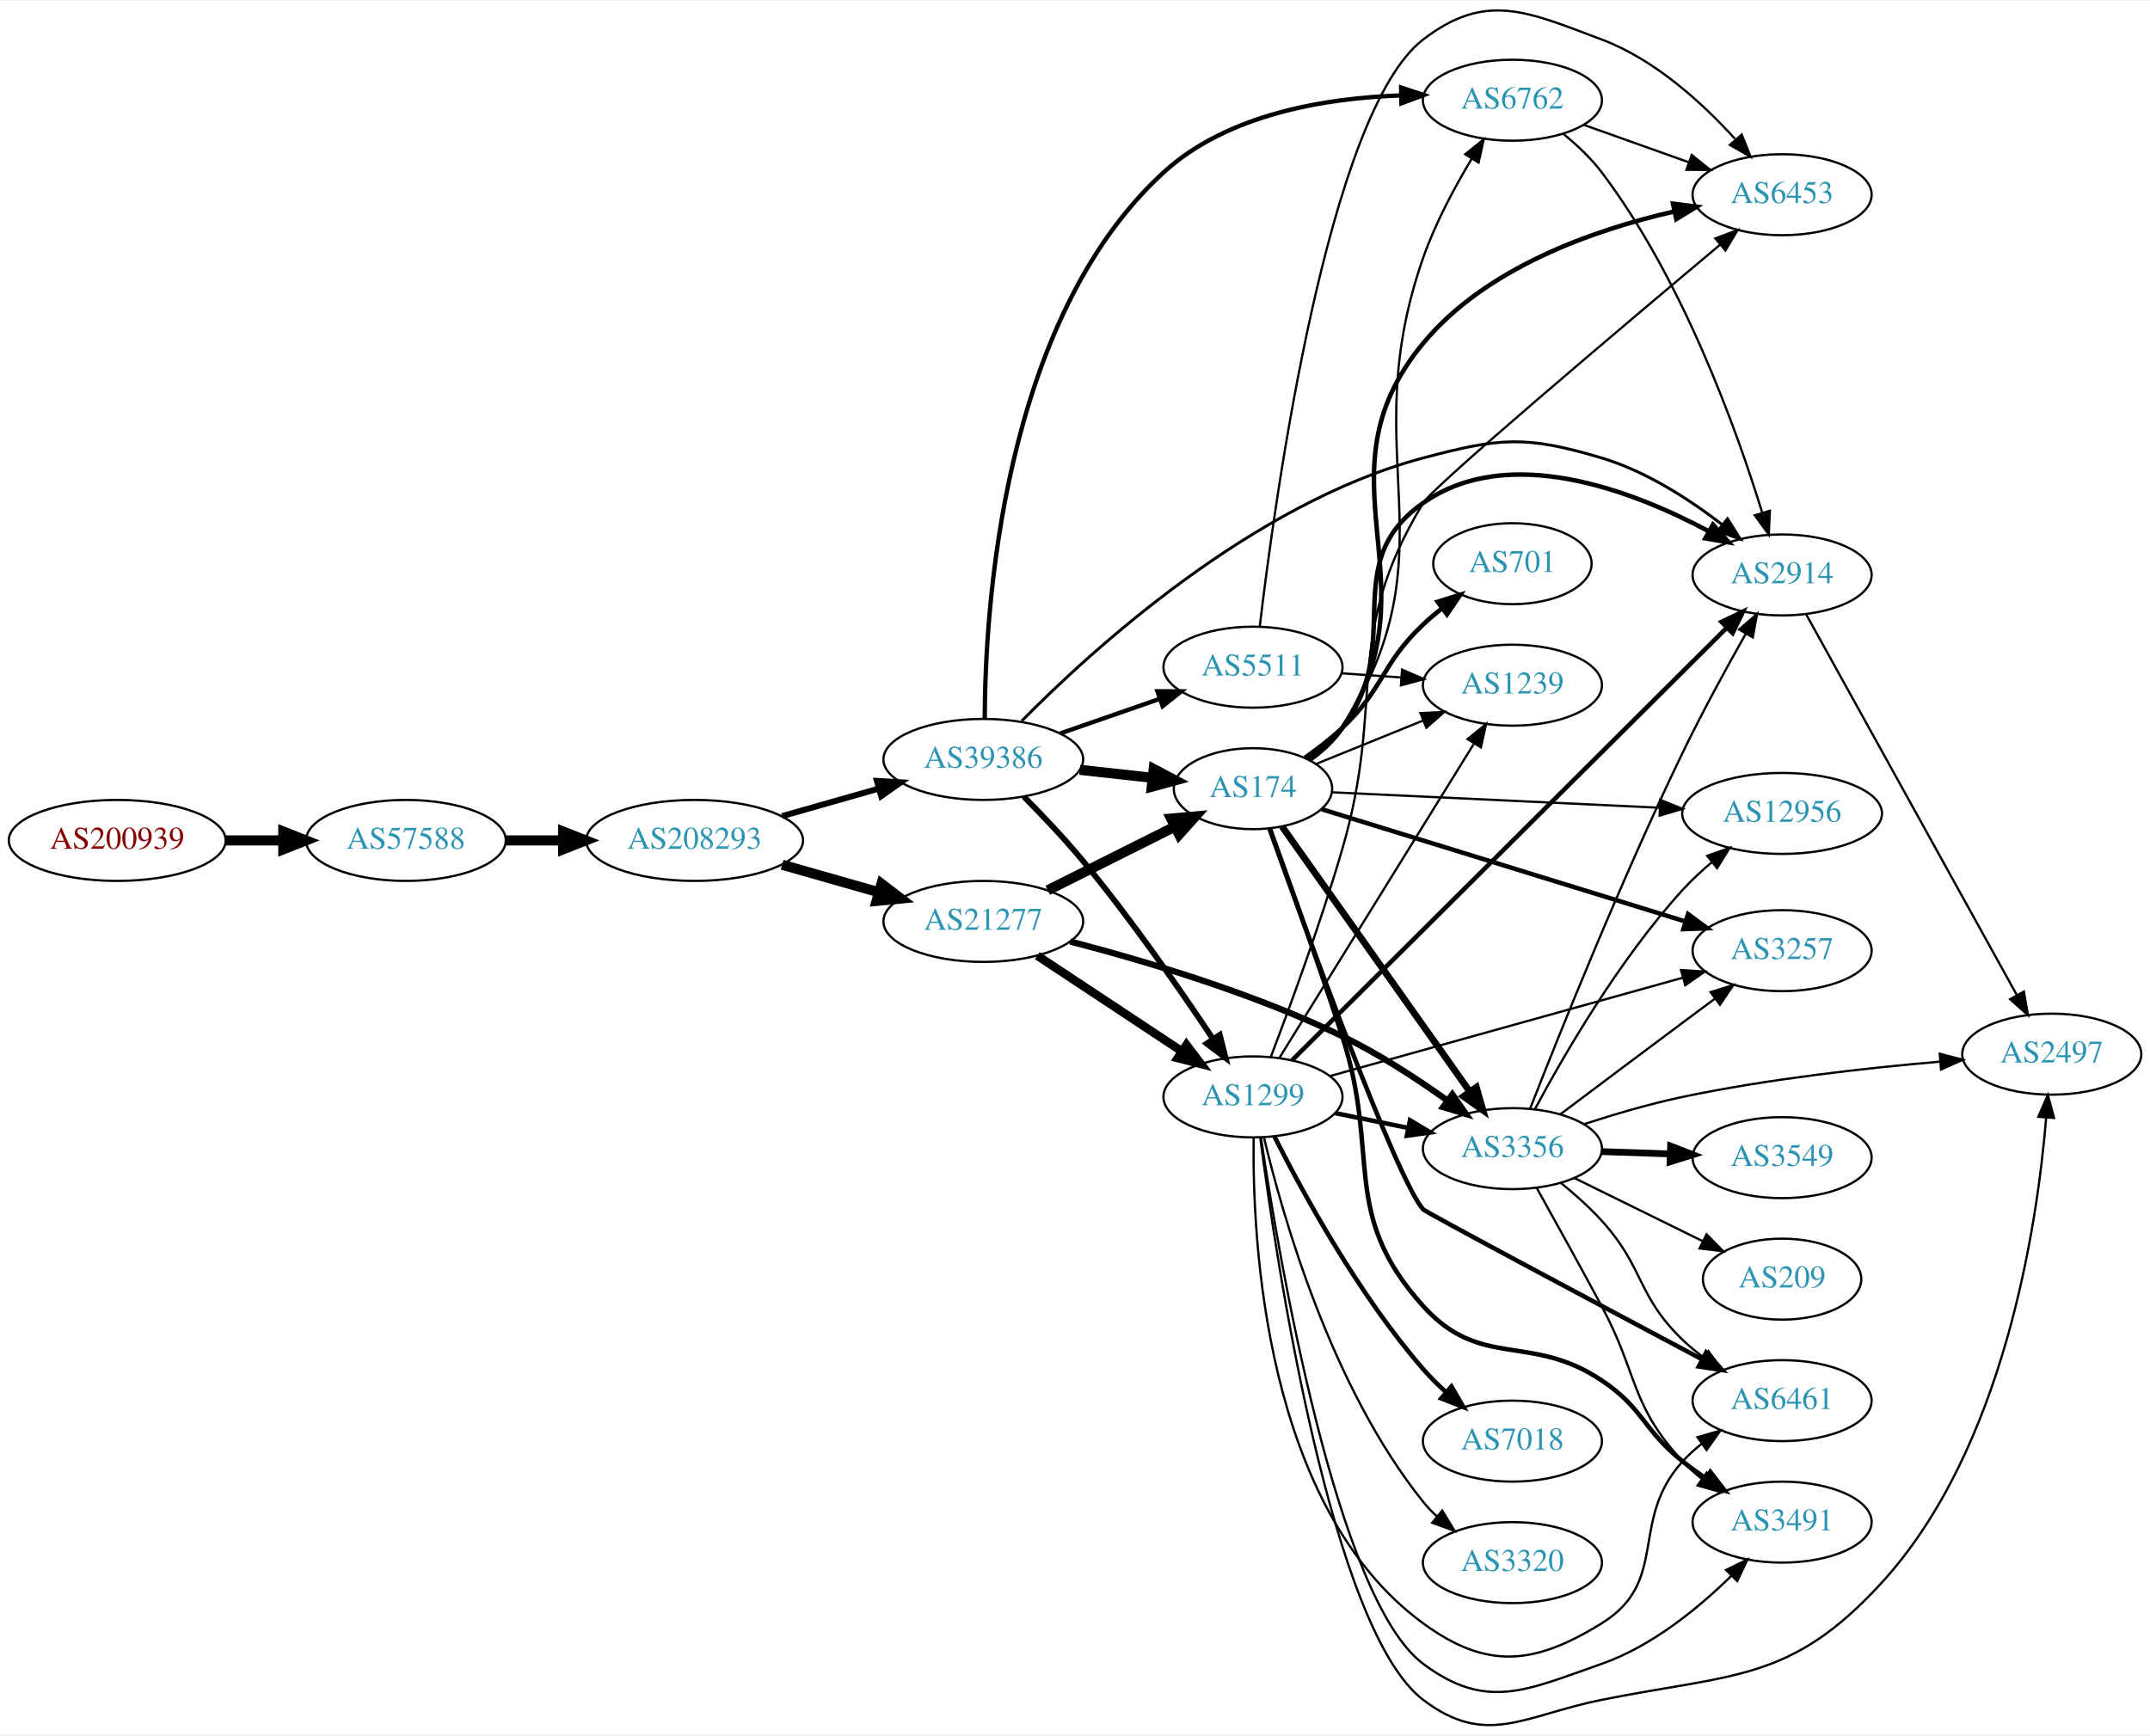
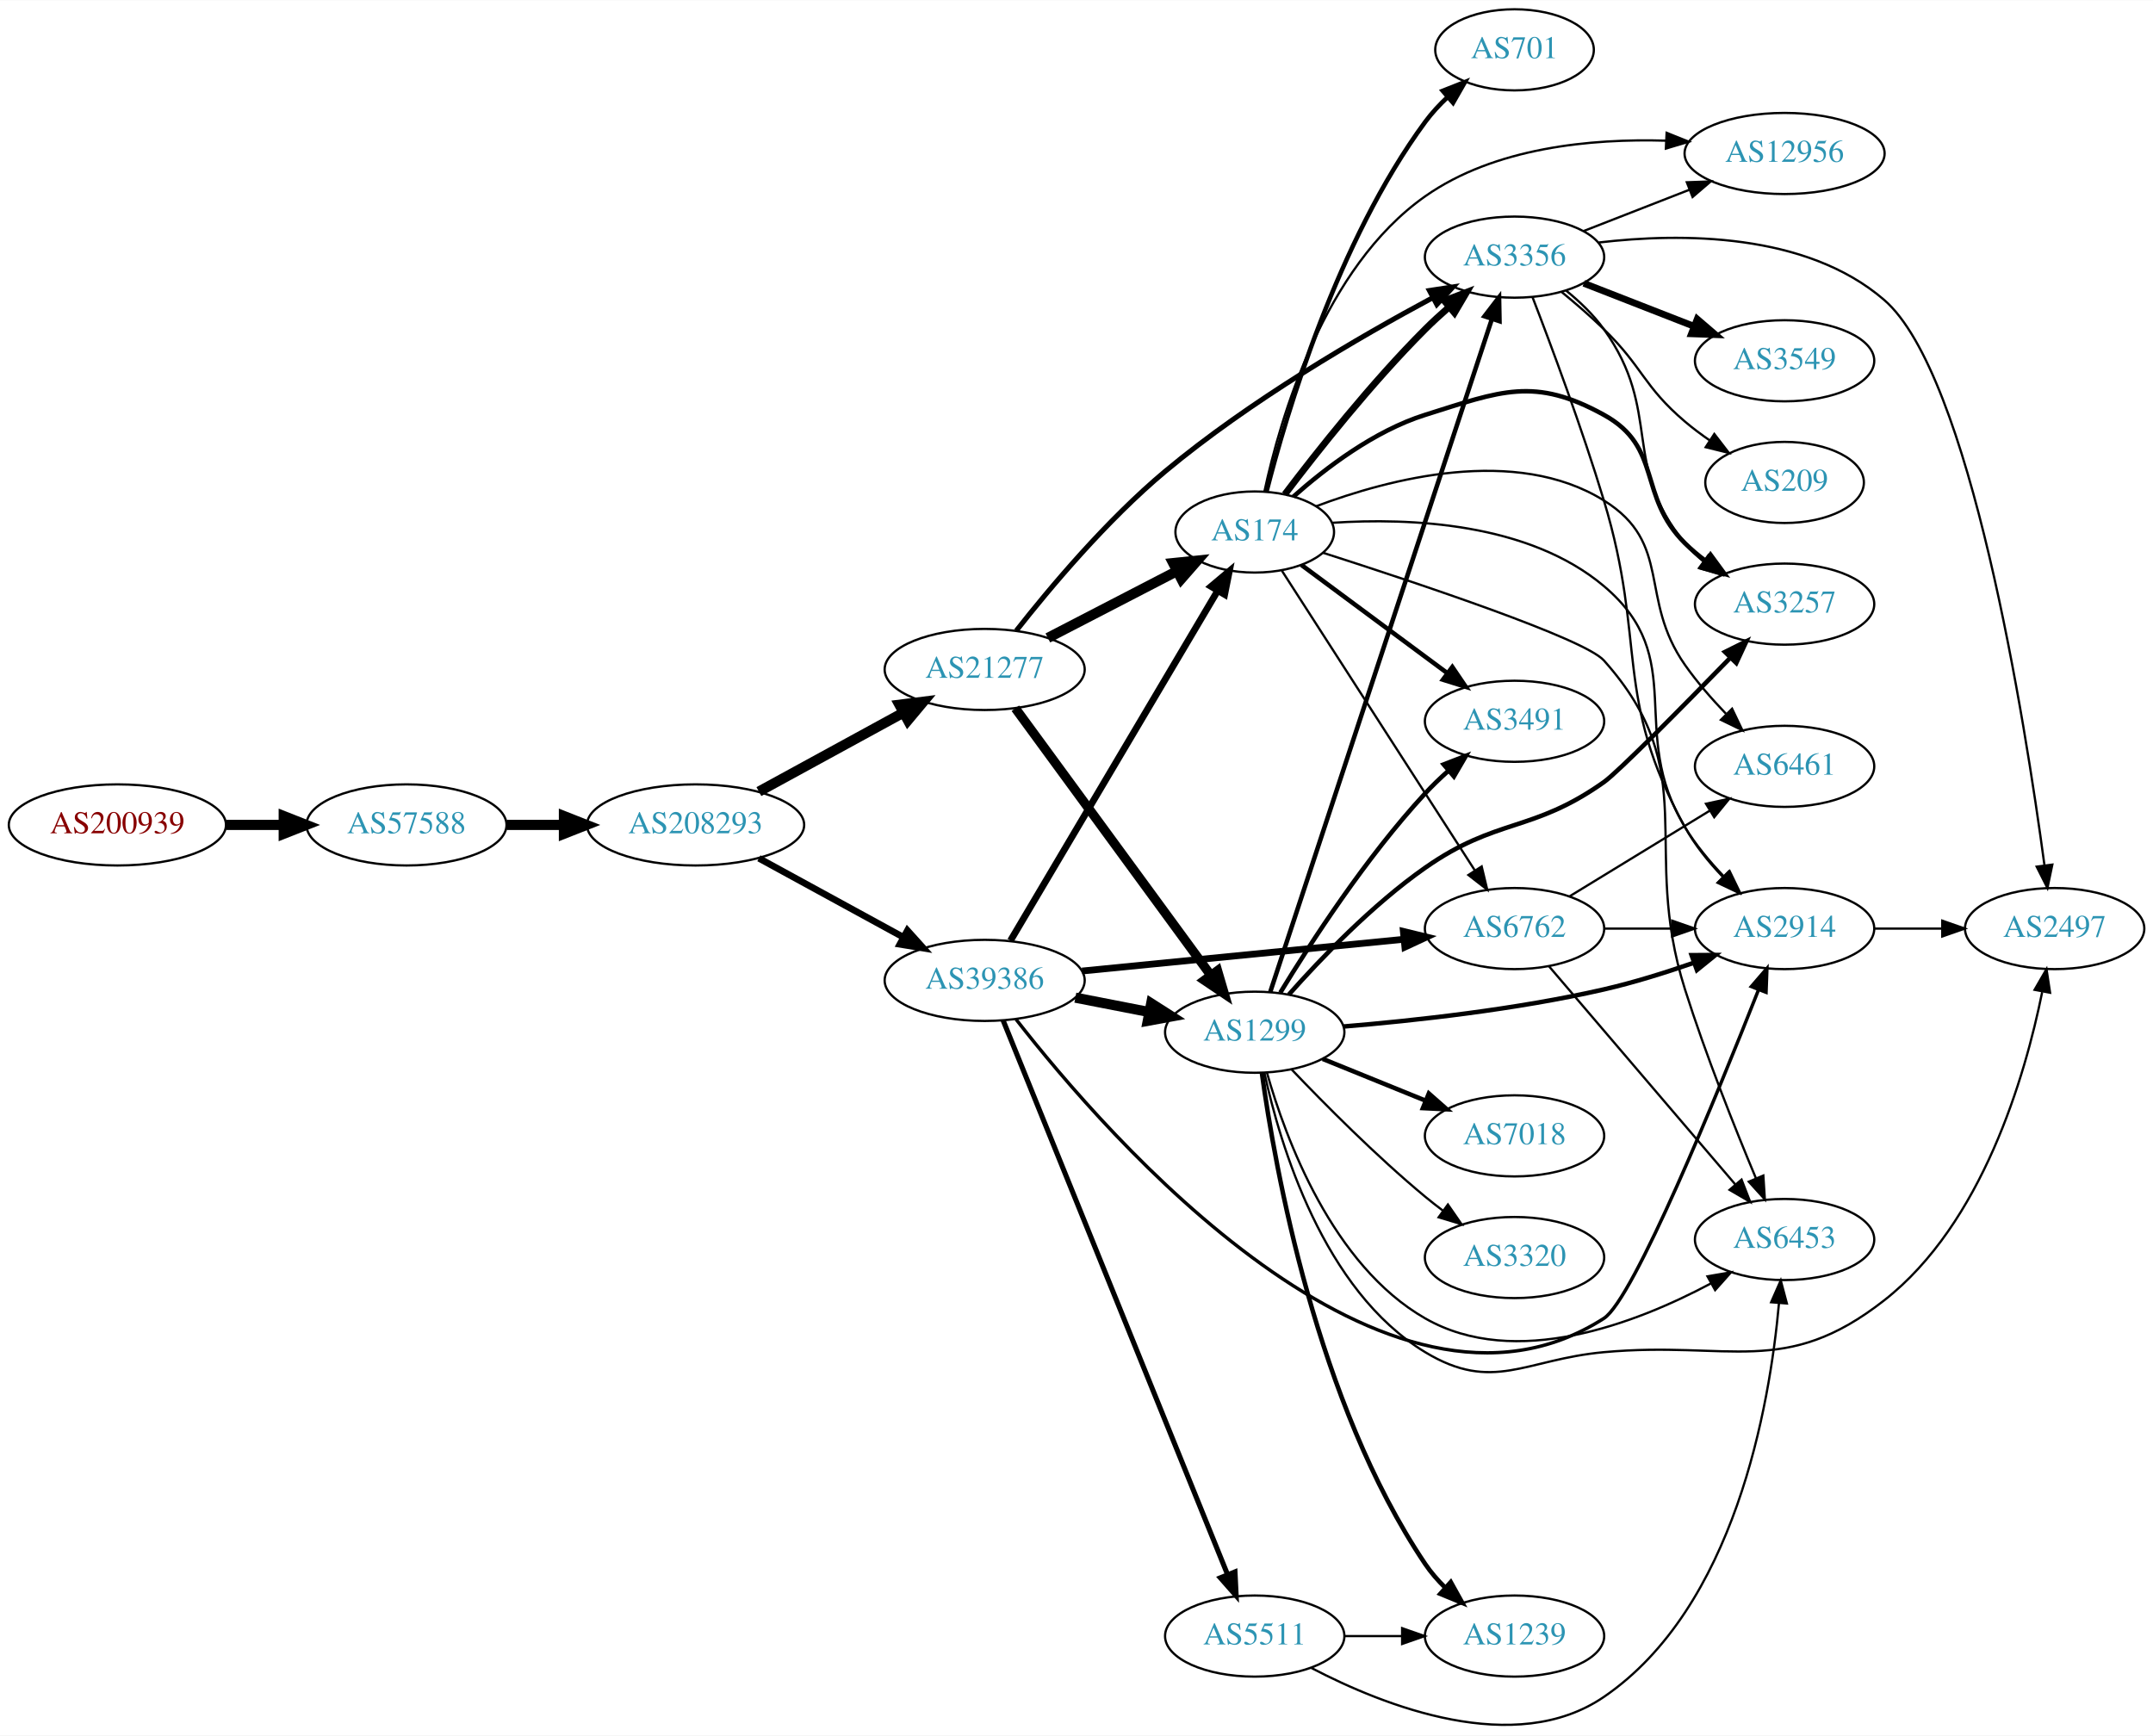
- <svg xmlns="http://www.w3.org/2000/svg" xmlns:xlink="http://www.w3.org/1999/xlink" width="955pt" height="771pt" viewBox="0.00 0.00 955.44 770.76">
-   <g id="graph0" class="graph" transform="scale(1 1) rotate(0) translate(4 766.759)">
-     <polygon fill="white" stroke="none" points="-4,4 -4,-766.759 951.438,-766.759 951.438,4 -4,4" />
+ <svg xmlns="http://www.w3.org/2000/svg" xmlns:xlink="http://www.w3.org/1999/xlink" width="955pt" height="770pt" viewBox="0.00 0.00 955.44 770.12">
+   <g id="graph0" class="graph" transform="scale(1 1) rotate(0) translate(4 766.119)">
+     <polygon fill="white" stroke="none" points="-4,4 -4,-766.119 951.438,-766.119 951.438,4 -4,4" />
    <g id="node1" class="node">
      <g id="a_node1">
        <a xlink:href="/asn/200939" xlink:title="AS200939 ~ LUKOIL Technology Services GmbH [AT]">
-           <ellipse fill="#ffffff" stroke="black" cx="48.096" cy="-393.508" rx="48.192" ry="18" />
-           <text text-anchor="middle" x="48.096" y="-389.808" font-family="Times,serif" font-size="14.00" fill="#880000">AS200939</text>
+           <ellipse fill="#ffffff" stroke="black" cx="48.096" cy="-400.119" rx="48.192" ry="18" />
+           <text text-anchor="middle" x="48.096" y="-396.419" font-family="Times,serif" font-size="14.00" fill="#880000">AS200939</text>
        </a>
      </g>
    </g>
    <g id="node2" class="node">
      <g id="a_node2">
        <a xlink:href="/asn/57588" xlink:title="AS57588 ~ HAYAT-ISP-ASN [IQ]">
-           <ellipse fill="#ffffff" stroke="black" cx="176.388" cy="-393.508" rx="44.393" ry="18" />
-           <text text-anchor="middle" x="176.388" y="-389.808" font-family="Times,serif" font-size="14.00" fill="#2c94b3">AS57588</text>
+           <ellipse fill="#ffffff" stroke="black" cx="176.388" cy="-400.119" rx="44.393" ry="18" />
+           <text text-anchor="middle" x="176.388" y="-396.419" font-family="Times,serif" font-size="14.00" fill="#2c94b3">AS57588</text>
        </a>
      </g>
    </g>
    <g id="edge1" class="edge">
-       <path fill="none" stroke="black" stroke-width="4.5" d="M96.481,-393.508C104.742,-393.508 113.386,-393.508 121.799,-393.508" />
-       <polygon fill="black" stroke="black" stroke-width="4.5" points="121.904,-397.446 131.904,-393.508 121.904,-389.571 121.904,-397.446" />
+       <path fill="none" stroke="black" stroke-width="4.5" d="M96.481,-400.119C104.742,-400.119 113.386,-400.119 121.799,-400.119" />
+       <polygon fill="black" stroke="black" stroke-width="4.5" points="121.904,-404.057 131.904,-400.119 121.904,-396.182 121.904,-404.057" />
    </g>
    <g id="node3" class="node">
      <g id="a_node3">
        <a xlink:href="/asn/208293" xlink:title="AS208293 ~ alsalam state company [IQ]">
-           <ellipse fill="#ffffff" stroke="black" cx="304.679" cy="-393.508" rx="48.192" ry="18" />
-           <text text-anchor="middle" x="304.679" y="-389.808" font-family="Times,serif" font-size="14.00" fill="#2c94b3">AS208293</text>
+           <ellipse fill="#ffffff" stroke="black" cx="304.679" cy="-400.119" rx="48.192" ry="18" />
+           <text text-anchor="middle" x="304.679" y="-396.419" font-family="Times,serif" font-size="14.00" fill="#2c94b3">AS208293</text>
        </a>
      </g>
    </g>
    <g id="edge2" class="edge">
-       <path fill="none" stroke="black" stroke-width="4.5" d="M220.85,-393.508C228.966,-393.508 237.564,-393.508 246.03,-393.508" />
-       <polygon fill="black" stroke="black" stroke-width="4.5" points="246.249,-397.446 256.249,-393.508 246.249,-389.571 246.249,-397.446" />
+       <path fill="none" stroke="black" stroke-width="4.5" d="M220.85,-400.119C228.966,-400.119 237.564,-400.119 246.03,-400.119" />
+       <polygon fill="black" stroke="black" stroke-width="4.5" points="246.249,-404.057 256.249,-400.119 246.249,-396.182 246.249,-404.057" />
    </g>
    <g id="node4" class="node">
      <g id="a_node4">
-         <a xlink:href="/asn/39386" xlink:title="AS39386 ~ Saudi Telecom Company JSC [SA]">
-           <ellipse fill="#ffffff" stroke="black" cx="432.971" cy="-429.508" rx="44.393" ry="18" />
-           <text text-anchor="middle" x="432.971" y="-425.808" font-family="Times,serif" font-size="14.00" fill="#2c94b3">AS39386</text>
+         <a xlink:href="/asn/21277" xlink:title="AS21277 ~ Newroz-Telecom-ASN [IQ]">
+           <ellipse fill="#ffffff" stroke="black" cx="432.971" cy="-469.119" rx="44.393" ry="18" />
+           <text text-anchor="middle" x="432.971" y="-465.419" font-family="Times,serif" font-size="14.00" fill="#2c94b3">AS21277</text>
        </a>
      </g>
    </g>
    <g id="edge3" class="edge">
-       <path fill="none" stroke="black" stroke-width="2.672" d="M343.571,-404.309C357.018,-408.142 372.295,-412.497 386.321,-416.495" />
-       <polygon fill="black" stroke="black" stroke-width="2.672" points="385.693,-419.955 396.269,-419.331 387.612,-413.224 385.693,-419.955" />
+       <path fill="none" stroke="black" stroke-width="4.5" d="M332.772,-414.921C351.502,-425.155 376.596,-438.865 396.858,-449.935" />
+       <polygon fill="black" stroke="black" stroke-width="4.5" points="395.124,-453.475 405.788,-454.814 398.9,-446.564 395.124,-453.475" />
    </g>
    <g id="node5" class="node">
      <g id="a_node5">
-         <a xlink:href="/asn/21277" xlink:title="AS21277 ~ Newroz-Telecom-ASN [IQ]">
-           <ellipse fill="#ffffff" stroke="black" cx="432.971" cy="-357.508" rx="44.393" ry="18" />
-           <text text-anchor="middle" x="432.971" y="-353.808" font-family="Times,serif" font-size="14.00" fill="#2c94b3">AS21277</text>
+         <a xlink:href="/asn/39386" xlink:title="AS39386 ~ Saudi Telecom Company JSC [SA]">
+           <ellipse fill="#ffffff" stroke="black" cx="432.971" cy="-331.119" rx="44.393" ry="18" />
+           <text text-anchor="middle" x="432.971" y="-327.419" font-family="Times,serif" font-size="14.00" fill="#2c94b3">AS39386</text>
        </a>
      </g>
    </g>
    <g id="edge4" class="edge">
-       <path fill="none" stroke="black" stroke-width="4.5" d="M343.571,-382.707C357.018,-378.874 372.295,-374.519 386.321,-370.521" />
-       <polygon fill="black" stroke="black" stroke-width="4.5" points="387.731,-374.213 396.269,-367.685 385.573,-366.64 387.731,-374.213" />
+       <path fill="none" stroke="black" stroke-width="2.948" d="M332.772,-385.317C351.502,-375.084 376.596,-361.374 396.858,-350.303" />
+       <polygon fill="black" stroke="black" stroke-width="2.948" points="398.69,-353.291 405.788,-345.425 395.334,-347.148 398.69,-353.291" />
    </g>
    <g id="node6" class="node">
      <g id="a_node6">
-         <a xlink:href="/asn/6762" xlink:title="AS6762 ~ TELECOM ITALIA SPARKLE S.p.A. [IT]">
-           <ellipse fill="#ffffff" stroke="black" cx="668.107" cy="-722.508" rx="39.794" ry="18" />
-           <text text-anchor="middle" x="668.107" y="-718.808" font-family="Times,serif" font-size="14.00" fill="#2c94b3">AS6762</text>
+         <a xlink:href="/asn/3356" xlink:title="AS3356 ~ Level 3 Parent, LLC [US]">
+           <ellipse fill="#ffffff" stroke="black" cx="668.107" cy="-652.119" rx="39.794" ry="18" />
+           <text text-anchor="middle" x="668.107" y="-648.419" font-family="Times,serif" font-size="14.00" fill="#2c94b3">AS3356</text>
        </a>
      </g>
    </g>
    <g id="edge5" class="edge">
-       <path fill="none" stroke="black" stroke-width="1.929" d="M433.614,-447.609C433.727,-495.169 440.995,-624.533 513.167,-690.508 541.468,-716.379 585.059,-723.493 618.64,-724.646" />
-       <polygon fill="black" stroke="black" stroke-width="1.929" points="618.651,-728.146 628.712,-724.826 618.776,-721.147 618.651,-728.146" />
+       <path fill="none" stroke="black" stroke-width="2.25" d="M447.008,-486.335C461.757,-505.114 487.13,-535.389 513.167,-557.119 550.584,-588.346 599.204,-616.622 631.695,-634.051" />
+       <polygon fill="black" stroke="black" stroke-width="2.25" points="630.345,-637.297 640.82,-638.888 633.624,-631.112 630.345,-637.297" />
    </g>
    <g id="node7" class="node">
      <g id="a_node7">
-         <a xlink:href="/asn/2914" xlink:title="AS2914 ~ NTT America, Inc. [US]">
-           <ellipse fill="#ffffff" stroke="black" cx="787.949" cy="-511.508" rx="39.794" ry="18" />
-           <text text-anchor="middle" x="787.949" y="-507.808" font-family="Times,serif" font-size="14.00" fill="#2c94b3">AS2914</text>
+         <a xlink:href="/asn/174" xlink:title="AS174 ~ Cogent Communications [US]">
+           <ellipse fill="#ffffff" stroke="black" cx="552.814" cy="-530.119" rx="35.194" ry="18" />
+           <text text-anchor="middle" x="552.814" y="-526.419" font-family="Times,serif" font-size="14.00" fill="#2c94b3">AS174</text>
        </a>
      </g>
    </g>
    <g id="edge6" class="edge">
-       <path fill="none" stroke="black" stroke-width="1.286" d="M450.095,-446.651C481.019,-478.015 552.378,-543.272 628.46,-563.508 662.517,-572.566 673.988,-573.602 707.753,-563.508 727.382,-557.64 746.658,-545.172 761.278,-533.916" />
-       <polygon fill="black" stroke="black" stroke-width="1.286" points="763.692,-536.467 769.315,-527.488 759.319,-531.001 763.692,-536.467" />
+       <path fill="none" stroke="black" stroke-width="4.5" d="M461.007,-483.114C478.019,-491.92 500.106,-503.353 518.237,-512.739" />
+       <polygon fill="black" stroke="black" stroke-width="4.5" points="516.62,-516.335 527.311,-517.435 520.24,-509.342 516.62,-516.335" />
    </g>
    <g id="node8" class="node">
      <g id="a_node8">
        <a xlink:href="/asn/1299" xlink:title="AS1299 ~ Telia Carrier [EU]">
-           <ellipse fill="#ffffff" stroke="black" cx="552.814" cy="-279.508" rx="39.794" ry="18" />
-           <text text-anchor="middle" x="552.814" y="-275.808" font-family="Times,serif" font-size="14.00" fill="#2c94b3">AS1299</text>
+           <ellipse fill="#ffffff" stroke="black" cx="552.814" cy="-308.119" rx="39.794" ry="18" />
+           <text text-anchor="middle" x="552.814" y="-304.419" font-family="Times,serif" font-size="14.00" fill="#2c94b3">AS1299</text>
        </a>
      </g>
    </g>
    <g id="edge7" class="edge">
-       <path fill="none" stroke="black" stroke-width="2.571" d="M450.991,-412.958C459.204,-404.681 469.019,-394.351 477.167,-384.508 498.603,-358.614 520.598,-326.934 535.107,-305.187" />
-       <polygon fill="black" stroke="black" stroke-width="2.571" points="538.054,-307.075 540.657,-296.804 532.218,-303.21 538.054,-307.075" />
+       <path fill="none" stroke="black" stroke-width="4.125" d="M446.582,-451.889C467.403,-423.443 509.065,-366.523 533.254,-333.475" />
+       <polygon fill="black" stroke="black" stroke-width="4.125" points="536.299,-335.426 539.293,-325.225 530.474,-331.163 536.299,-335.426" />
+     </g>
+     <g id="edge34" class="edge">
+       <path fill="none" stroke="black" stroke-width="3" d="M444.429,-348.779C465.272,-383.976 512.073,-463.01 536.428,-504.137" />
+       <polygon fill="black" stroke="black" stroke-width="3" points="533.441,-505.962 541.548,-512.783 539.464,-502.395 533.441,-505.962" />
+     </g>
+     <g id="edge32" class="edge">
+       <path fill="none" stroke="black" stroke-width="4.5" d="M473.211,-323.461C483.663,-321.421 495.049,-319.198 505.827,-317.095" />
+       <polygon fill="black" stroke="black" stroke-width="4.5" points="506.864,-320.904 515.925,-315.124 505.355,-313.175 506.864,-320.904" />
+     </g>
+     <g id="node14" class="node">
+       <g id="a_node14">
+         <a xlink:href="/asn/2914" xlink:title="AS2914 ~ NTT America, Inc. [US]">
+           <ellipse fill="#ffffff" stroke="black" cx="787.949" cy="-354.119" rx="39.794" ry="18" />
+           <text text-anchor="middle" x="787.949" y="-350.419" font-family="Times,serif" font-size="14.00" fill="#2c94b3">AS2914</text>
+         </a>
+       </g>
+     </g>
+     <g id="edge33" class="edge">
+       <path fill="none" stroke="black" stroke-width="1.5" d="M446.886,-313.848C486.759,-262.649 611.065,-119.044 707.753,-181.119 720.928,-189.578 758.025,-280.392 776.385,-326.94" />
+       <polygon fill="black" stroke="black" stroke-width="1.5" points="773.195,-328.392 780.107,-336.421 779.711,-325.834 773.195,-328.392" />
+     </g>
+     <g id="node15" class="node">
+       <g id="a_node15">
+         <a xlink:href="/asn/6762" xlink:title="AS6762 ~ TELECOM ITALIA SPARKLE S.p.A. [IT]">
+           <ellipse fill="#ffffff" stroke="black" cx="668.107" cy="-354.119" rx="39.794" ry="18" />
+           <text text-anchor="middle" x="668.107" y="-350.419" font-family="Times,serif" font-size="14.00" fill="#2c94b3">AS6762</text>
+         </a>
+       </g>
+     </g>
+     <g id="edge35" class="edge">
+       <path fill="none" stroke="black" stroke-width="3" d="M476.19,-335.284C516.436,-339.255 576.975,-345.227 619.052,-349.378" />
+       <polygon fill="black" stroke="black" stroke-width="3" points="618.766,-352.867 629.061,-350.366 619.453,-345.901 618.766,-352.867" />
+     </g>
+     <g id="node23" class="node">
+       <g id="a_node23">
+         <a xlink:href="/asn/5511" xlink:title="AS5511 ~ Orange S.A. [FR]">
+           <ellipse fill="#ffffff" stroke="black" cx="552.814" cy="-40.119" rx="39.794" ry="18" />
+           <text text-anchor="middle" x="552.814" y="-36.419" font-family="Times,serif" font-size="14.00" fill="#2c94b3">AS5511</text>
+         </a>
+       </g>
+     </g>
+     <g id="edge36" class="edge">
+       <path fill="none" stroke="black" stroke-width="2.25" d="M441.165,-313.354C461.053,-264.244 516.876,-126.394 540.754,-67.43" />
+       <polygon fill="black" stroke="black" stroke-width="2.25" points="544.055,-68.604 544.564,-58.022 537.566,-65.977 544.055,-68.604" />
    </g>
    <g id="node9" class="node">
      <g id="a_node9">
-         <a xlink:href="/asn/174" xlink:title="AS174 ~ Cogent Communications [US]">
-           <ellipse fill="#ffffff" stroke="black" cx="552.814" cy="-416.508" rx="35.194" ry="18" />
-           <text text-anchor="middle" x="552.814" y="-412.808" font-family="Times,serif" font-size="14.00" fill="#2c94b3">AS174</text>
+         <a xlink:href="/asn/3549" xlink:title="AS3549 ~ Level 3 Parent, LLC [US]">
+           <ellipse fill="#ffffff" stroke="black" cx="787.949" cy="-606.119" rx="39.794" ry="18" />
+           <text text-anchor="middle" x="787.949" y="-602.419" font-family="Times,serif" font-size="14.00" fill="#2c94b3">AS3549</text>
        </a>
      </g>
    </g>
    <g id="edge8" class="edge">
-       <path fill="none" stroke="black" stroke-width="4.5" d="M475.85,-424.888C486.269,-423.739 497.467,-422.503 507.977,-421.344" />
-       <polygon fill="black" stroke="black" stroke-width="4.5" points="508.697,-425.226 518.205,-420.216 507.833,-417.398 508.697,-425.226" />
+       <path fill="none" stroke="black" stroke-width="3" d="M698.843,-640.511C713.637,-634.737 731.714,-627.68 747.636,-621.465" />
+       <polygon fill="black" stroke="black" stroke-width="3" points="749.179,-624.62 757.222,-617.723 746.634,-618.099 749.179,-624.62" />
    </g>
    <g id="node10" class="node">
      <g id="a_node10">
-         <a xlink:href="/asn/5511" xlink:title="AS5511 ~ Orange S.A. [FR]">
-           <ellipse fill="#ffffff" stroke="black" cx="552.814" cy="-470.508" rx="39.794" ry="18" />
-           <text text-anchor="middle" x="552.814" y="-466.808" font-family="Times,serif" font-size="14.00" fill="#2c94b3">AS5511</text>
+         <a xlink:href="/asn/3257" xlink:title="AS3257 ~ GTT [DE]">
+           <ellipse fill="#ffffff" stroke="black" cx="787.949" cy="-498.119" rx="39.794" ry="18" />
+           <text text-anchor="middle" x="787.949" y="-494.419" font-family="Times,serif" font-size="14.00" fill="#2c94b3">AS3257</text>
        </a>
      </g>
    </g>
    <g id="edge9" class="edge">
-       <path fill="none" stroke="black" stroke-width="1.929" d="M467.11,-441.038C480.828,-445.81 496.867,-451.391 511.277,-456.404" />
-       <polygon fill="black" stroke="black" stroke-width="1.929" points="510.349,-459.787 520.943,-459.768 512.649,-453.176 510.349,-459.787" />
-     </g>
-     <g id="edge12" class="edge">
-       <path fill="none" stroke="black" stroke-width="3.808" d="M456.972,-342.284C475.293,-330.157 501.106,-313.071 521.178,-299.786" />
-       <polygon fill="black" stroke="black" stroke-width="3.808" points="523.262,-302.604 529.669,-294.166 519.398,-296.766 523.262,-302.604" />
-     </g>
-     <g id="edge11" class="edge">
-       <path fill="none" stroke="black" stroke-width="4.5" d="M461.6,-371.341C478.516,-379.81 500.279,-390.706 518.192,-399.674" />
-       <polygon fill="black" stroke="black" stroke-width="4.5" points="516.457,-403.209 527.162,-404.165 519.983,-396.168 516.457,-403.209" />
+       <path fill="none" stroke="black" d="M691.03,-637.248C697.063,-632.345 703.193,-626.497 707.753,-620.119 734.014,-583.39 715.11,-560.023 743.753,-525.119 746.138,-522.214 748.921,-519.529 751.905,-517.071" />
+       <polygon fill="black" stroke="black" points="754.095,-519.806 760.136,-511.102 749.986,-514.139 754.095,-519.806" />
    </g>
    <g id="node11" class="node">
      <g id="a_node11">
-         <a xlink:href="/asn/3356" xlink:title="AS3356 ~ Level 3 Parent, LLC [US]">
-           <ellipse fill="#ffffff" stroke="black" cx="668.107" cy="-256.508" rx="39.794" ry="18" />
-           <text text-anchor="middle" x="668.107" y="-252.808" font-family="Times,serif" font-size="14.00" fill="#2c94b3">AS3356</text>
+         <a xlink:href="/asn/209" xlink:title="AS209 ~ CenturyLink Communications, LLC [US]">
+           <ellipse fill="#ffffff" stroke="black" cx="787.949" cy="-552.119" rx="35.194" ry="18" />
+           <text text-anchor="middle" x="787.949" y="-548.419" font-family="Times,serif" font-size="14.00" fill="#2c94b3">AS209</text>
        </a>
      </g>
    </g>
    <g id="edge10" class="edge">
-       <path fill="none" stroke="black" stroke-width="2.769" d="M471.609,-348.572C504.455,-340.039 552.913,-325.648 592.46,-306.508 608.7,-298.648 625.503,-287.684 639.045,-278.025" />
-       <polygon fill="black" stroke="black" stroke-width="2.769" points="641.414,-280.63 647.435,-271.912 637.291,-274.972 641.414,-280.63" />
-     </g>
-     <g id="edge42" class="edge">
-       <path fill="none" stroke="black" d="M690.814,-707.478C696.841,-702.57 703.022,-696.759 707.753,-690.508 743.838,-642.83 767.733,-576.129 779.147,-539.08" />
-       <polygon fill="black" stroke="black" points="782.513,-540.041 782.035,-529.457 775.808,-538.028 782.513,-540.041" />
-     </g>
-     <g id="node20" class="node">
-       <g id="a_node20">
-         <a xlink:href="/asn/6453" xlink:title="AS6453 ~ TATA COMMUNICATIONS (AMERICA) INC [US]">
-           <ellipse fill="#ffffff" stroke="black" cx="787.949" cy="-680.508" rx="39.794" ry="18" />
-           <text text-anchor="middle" x="787.949" y="-676.808" font-family="Times,serif" font-size="14.00" fill="#2c94b3">AS6453</text>
-         </a>
-       </g>
-     </g>
-     <g id="edge41" class="edge">
-       <path fill="none" stroke="black" d="M699.761,-711.583C713.97,-706.518 731.054,-700.43 746.319,-694.989" />
-       <polygon fill="black" stroke="black" points="747.795,-698.179 756.039,-691.525 745.445,-691.585 747.795,-698.179" />
+       <path fill="none" stroke="black" d="M688.892,-636.749C695.109,-631.655 701.88,-625.825 707.753,-620.119 725.147,-603.222 725.276,-594.824 743.753,-579.119 747.181,-576.205 750.953,-573.383 754.796,-570.732" />
+       <polygon fill="black" stroke="black" points="756.761,-573.629 763.218,-565.23 752.932,-567.769 756.761,-573.629" />
    </g>
    <g id="node12" class="node">
      <g id="a_node12">
        <a xlink:href="/asn/2497" xlink:title="AS2497 ~ Internet Initiative Japan Inc. [JP]">
-           <ellipse fill="#ffffff" stroke="black" cx="907.792" cy="-298.508" rx="39.794" ry="18" />
-           <text text-anchor="middle" x="907.792" y="-294.808" font-family="Times,serif" font-size="14.00" fill="#2c94b3">AS2497</text>
-         </a>
-       </g>
-     </g>
-     <g id="edge43" class="edge">
-       <path fill="none" stroke="black" d="M798.593,-494.077C819.231,-456.774 867.783,-369.016 892.213,-324.859" />
-       <polygon fill="black" stroke="black" points="895.402,-326.325 897.18,-315.881 889.277,-322.937 895.402,-326.325" />
-     </g>
-     <g id="edge33" class="edge">
-       <path fill="none" stroke="black" stroke-width="2" d="M570.207,-295.822C610.756,-336.173 715.883,-440.788 763.225,-487.9" />
-       <polygon fill="black" stroke="black" stroke-width="2" points="761.017,-490.639 770.574,-495.212 765.954,-485.677 761.017,-490.639" />
-     </g>
-     <g id="edge31" class="edge">
-       <path fill="none" stroke="black" stroke-width="2" d="M589.349,-272.294C599.578,-270.217 610.879,-267.923 621.621,-265.742" />
-       <polygon fill="black" stroke="black" stroke-width="2" points="622.593,-269.116 631.697,-263.697 621.201,-262.256 622.593,-269.116" />
-     </g>
-     <g id="edge37" class="edge">
-       <path fill="none" stroke="black" d="M556.058,-261.223C563.254,-205.945 587.69,-42.474 628.46,-11.508 656.524,9.808 673.2,-4.576 707.753,-11.508 766.504,-23.294 791.688,-19.306 832.145,-63.508 886.558,-122.956 901.31,-222.058 905.308,-270.342" />
-       <polygon fill="black" stroke="black" points="901.822,-270.668 906.043,-280.385 908.803,-270.157 901.822,-270.668" />
-     </g>
-     <g id="node15" class="node">
-       <g id="a_node15">
-         <a xlink:href="/asn/6461" xlink:title="AS6461 ~ Zayo Bandwidth [US]">
-           <ellipse fill="#ffffff" stroke="black" cx="787.949" cy="-144.508" rx="39.794" ry="18" />
-           <text text-anchor="middle" x="787.949" y="-140.808" font-family="Times,serif" font-size="14.00" fill="#2c94b3">AS6461</text>
-         </a>
-       </g>
-     </g>
-     <g id="edge36" class="edge">
-       <path fill="none" stroke="black" d="M553.117,-261.488C552.47,-216.109 557.877,-97.079 628.46,-45.508 656.915,-24.717 677.775,-26.98 707.753,-45.508 738.187,-64.317 719.685,-91.037 743.753,-117.508 746.282,-120.289 749.161,-122.891 752.206,-125.296" />
-       <polygon fill="black" stroke="black" points="750.339,-128.263 760.521,-131.193 754.388,-122.553 750.339,-128.263" />
+           <ellipse fill="#ffffff" stroke="black" cx="907.792" cy="-354.119" rx="39.794" ry="18" />
+           <text text-anchor="middle" x="907.792" y="-350.419" font-family="Times,serif" font-size="14.00" fill="#2c94b3">AS2497</text>
+         </a>
+       </g>
+     </g>
+     <g id="edge11" class="edge">
+       <path fill="none" stroke="black" d="M705.458,-658.605C741.896,-662.899 797.432,-663.119 832.145,-633.119 870.339,-600.112 894.63,-446.43 903.261,-382.32" />
+       <polygon fill="black" stroke="black" points="906.766,-382.505 904.601,-372.134 899.826,-381.592 906.766,-382.505" />
+     </g>
+     <g id="node13" class="node">
+       <g id="a_node13">
+         <a xlink:href="/asn/12956" xlink:title="AS12956 ~ TELXIUS [ES]">
+           <ellipse fill="#ffffff" stroke="black" cx="787.949" cy="-698.119" rx="44.393" ry="18" />
+           <text text-anchor="middle" x="787.949" y="-694.419" font-family="Times,serif" font-size="14.00" fill="#2c94b3">AS12956</text>
+         </a>
+       </g>
+     </g>
+     <g id="edge12" class="edge">
+       <path fill="none" stroke="black" d="M698.843,-663.727C713.072,-669.281 730.339,-676.021 745.804,-682.058" />
+       <polygon fill="black" stroke="black" points="744.568,-685.333 755.156,-685.709 747.114,-678.812 744.568,-685.333" />
+     </g>
+     <g id="edge13" class="edge">
+       <path fill="none" stroke="black" d="M676.09,-634.339C684.293,-613.083 698.017,-576.335 707.753,-544.119 726.963,-480.558 711.677,-457.259 743.753,-399.119 748.115,-391.214 754.217,-383.684 760.464,-377.125" />
+       <polygon fill="black" stroke="black" points="763.116,-379.424 767.767,-369.905 758.195,-374.446 763.116,-379.424" />
+     </g>
+     <g id="edge19" class="edge">
+       <path fill="none" stroke="black" stroke-width="3" d="M566.166,-546.837C580.313,-565.53 604.622,-596.301 628.46,-620.119 631.738,-623.394 635.321,-626.689 638.943,-629.855" />
+       <polygon fill="black" stroke="black" stroke-width="3" points="636.93,-632.737 646.826,-636.521 641.45,-627.392 636.93,-632.737" />
+     </g>
+     <g id="edge16" class="edge">
+       <path fill="none" stroke="black" stroke-width="2" d="M569.984,-545.832C584.114,-558.389 605.857,-575.022 628.46,-582.119 662.083,-592.676 676.889,-599.13 707.753,-582.119 733.994,-567.656 722.517,-546.257 743.753,-525.119 746.564,-522.321 749.716,-519.675 753.002,-517.214" />
+       <polygon fill="black" stroke="black" stroke-width="2" points="755.071,-520.039 761.333,-511.493 751.108,-514.268 755.071,-520.039" />
+     </g>
+     <g id="edge21" class="edge">
+       <path fill="none" stroke="black" d="M557.118,-548.164C564.053,-580.388 583.374,-647.416 628.46,-679.119 659.276,-700.788 702.054,-704.801 735.401,-703.8" />
+       <polygon fill="black" stroke="black" points="735.594,-707.295 745.424,-703.342 735.274,-700.302 735.594,-707.295" />
+     </g>
+     <g id="edge14" class="edge">
+       <path fill="none" stroke="black" d="M587.286,-534.212C621.505,-536.472 674.252,-534.363 707.753,-506.119 746.114,-473.778 717.752,-442.032 743.753,-399.119 748.432,-391.397 754.645,-383.932 760.897,-377.375" />
+       <polygon fill="black" stroke="black" points="763.55,-379.672 768.164,-370.134 758.609,-374.713 763.55,-379.672" />
+     </g>
+     <g id="edge15" class="edge">
+       <path fill="none" stroke="black" d="M564.883,-512.923C584.85,-481.905 626.995,-416.433 650.455,-379.987" />
+       <polygon fill="black" stroke="black" points="653.523,-381.688 655.992,-371.385 647.637,-377.899 653.523,-381.688" />
    </g>
    <g id="node16" class="node">
      <g id="a_node16">
-         <a xlink:href="/asn/3491" xlink:title="AS3491 ~ PCCW Global, Inc. [US]">
-           <ellipse fill="#ffffff" stroke="black" cx="787.949" cy="-90.508" rx="39.794" ry="18" />
-           <text text-anchor="middle" x="787.949" y="-86.808" font-family="Times,serif" font-size="14.00" fill="#2c94b3">AS3491</text>
-         </a>
-       </g>
-     </g>
-     <g id="edge39" class="edge">
-       <path fill="none" stroke="black" d="M556.347,-261.556C564.19,-208.827 589.889,-56.31 628.46,-27.508 656.697,-6.422 674.482,-15.889 707.753,-27.508 730.07,-35.302 750.805,-52.306 765.456,-66.685" />
-       <polygon fill="black" stroke="black" points="763.037,-69.217 772.539,-73.903 768.033,-64.314 763.037,-69.217" />
+         <a xlink:href="/asn/701" xlink:title="AS701 ~ UUNET [US]">
+           <ellipse fill="#ffffff" stroke="black" cx="668.107" cy="-744.119" rx="35.194" ry="18" />
+           <text text-anchor="middle" x="668.107" y="-740.419" font-family="Times,serif" font-size="14.00" fill="#2c94b3">AS701</text>
+         </a>
+       </g>
+     </g>
+     <g id="edge17" class="edge">
+       <path fill="none" stroke="black" stroke-width="2" d="M558.055,-548.114C566.81,-582.542 589.404,-659.024 628.46,-712.119 631.341,-716.036 634.803,-719.765 638.455,-723.204" />
+       <polygon fill="black" stroke="black" stroke-width="2" points="636.243,-725.918 646.094,-729.818 640.825,-720.626 636.243,-725.918" />
+     </g>
+     <g id="node17" class="node">
+       <g id="a_node17">
+         <a xlink:href="/asn/6461" xlink:title="AS6461 ~ Zayo Bandwidth [US]">
+           <ellipse fill="#ffffff" stroke="black" cx="787.949" cy="-426.119" rx="39.794" ry="18" />
+           <text text-anchor="middle" x="787.949" y="-422.419" font-family="Times,serif" font-size="14.00" fill="#2c94b3">AS6461</text>
+         </a>
+       </g>
+     </g>
+     <g id="edge18" class="edge">
+       <path fill="none" stroke="black" d="M579.998,-541.525C612.539,-553.795 668.556,-568.494 707.753,-544.119 738.473,-525.016 722.984,-500.738 743.753,-471.119 749.026,-463.599 755.547,-456.123 761.909,-449.486" />
+       <polygon fill="black" stroke="black" points="764.654,-451.69 769.221,-442.13 759.689,-446.755 764.654,-451.69" />
    </g>
    <g id="node18" class="node">
      <g id="a_node18">
-         <a xlink:href="/asn/3257" xlink:title="AS3257 ~ GTT [DE]">
-           <ellipse fill="#ffffff" stroke="black" cx="787.949" cy="-344.508" rx="39.794" ry="18" />
-           <text text-anchor="middle" x="787.949" y="-340.808" font-family="Times,serif" font-size="14.00" fill="#2c94b3">AS3257</text>
-         </a>
-       </g>
-     </g>
-     <g id="edge35" class="edge">
-       <path fill="none" stroke="black" d="M587.216,-288.821C628.419,-300.309 698.548,-319.861 743.793,-332.476" />
-       <polygon fill="black" stroke="black" points="743.036,-335.898 753.609,-335.212 744.916,-329.155 743.036,-335.898" />
-     </g>
-     <g id="edge38" class="edge">
-       <path fill="none" stroke="black" d="M560.706,-297.225C568.945,-318.805 582.827,-356.473 592.46,-389.508 612.138,-456.987 592.092,-483.358 628.46,-543.508 632.889,-550.833 716.533,-621.49 760.476,-658.358" />
-       <polygon fill="black" stroke="black" points="758.279,-661.083 768.191,-664.826 762.776,-655.719 758.279,-661.083" />
+         <a xlink:href="/asn/6453" xlink:title="AS6453 ~ TATA COMMUNICATIONS (AMERICA) INC [US]">
+           <ellipse fill="#ffffff" stroke="black" cx="787.949" cy="-216.119" rx="39.794" ry="18" />
+           <text text-anchor="middle" x="787.949" y="-212.419" font-family="Times,serif" font-size="14.00" fill="#2c94b3">AS6453</text>
+         </a>
+       </g>
+     </g>
+     <g id="edge20" class="edge">
+       <path fill="none" stroke="black" d="M583.149,-520.897C625.361,-507.384 699.14,-482.764 707.753,-473.119 752.27,-423.271 723.592,-390.838 743.753,-327.119 752.949,-298.055 765.879,-265.655 775.192,-243.399" />
+       <polygon fill="black" stroke="black" points="778.522,-244.51 779.19,-233.936 772.074,-241.785 778.522,-244.51" />
+     </g>
+     <g id="node19" class="node">
+       <g id="a_node19">
+         <a xlink:href="/asn/3491" xlink:title="AS3491 ~ PCCW Global, Inc. [US]">
+           <ellipse fill="#ffffff" stroke="black" cx="668.107" cy="-446.119" rx="39.794" ry="18" />
+           <text text-anchor="middle" x="668.107" y="-442.419" font-family="Times,serif" font-size="14.00" fill="#2c94b3">AS3491</text>
+         </a>
+       </g>
+     </g>
+     <g id="edge22" class="edge">
+       <path fill="none" stroke="black" stroke-width="2" d="M573.548,-515.488C591.41,-502.244 617.945,-482.57 638.199,-467.553" />
+       <polygon fill="black" stroke="black" stroke-width="2" points="640.502,-470.202 646.451,-461.435 636.333,-464.579 640.502,-470.202" />
+     </g>
+     <g id="edge27" class="edge">
+       <path fill="none" stroke="black" stroke-width="2" d="M559.745,-326.13C578.367,-382.672 635.749,-556.905 658.082,-624.715" />
+       <polygon fill="black" stroke="black" stroke-width="2" points="654.781,-625.884 661.234,-634.287 661.43,-623.694 654.781,-625.884" />
+     </g>
+     <g id="edge25" class="edge">
+       <path fill="none" stroke="black" stroke-width="2" d="M567.94,-324.803C582.06,-340.74 604.995,-364.699 628.46,-381.119 660.479,-403.525 675.846,-396.555 707.753,-419.119 714.03,-423.558 742.837,-452.725 763.904,-474.335" />
+       <polygon fill="black" stroke="black" stroke-width="2" points="761.501,-476.884 770.983,-481.61 766.518,-472.003 761.501,-476.884" />
+     </g>
+     <g id="edge31" class="edge">
+       <path fill="none" stroke="black" d="M557.108,-290.127C563.986,-258.447 583.165,-193.481 628.46,-166.119 658.625,-147.897 672.659,-162.902 707.753,-166.119 763.741,-171.252 787.882,-154.454 832.145,-189.119 875.74,-223.261 894.681,-288.517 902.257,-325.919" />
+       <polygon fill="black" stroke="black" points="898.889,-326.946 904.181,-336.125 905.768,-325.649 898.889,-326.946" />
+     </g>
+     <g id="edge26" class="edge">
+       <path fill="none" stroke="black" stroke-width="2" d="M592.151,-310.649C623.528,-313.244 668.91,-318.201 707.753,-327.119 720.936,-330.146 735.005,-334.543 747.573,-338.912" />
+       <polygon fill="black" stroke="black" stroke-width="2" points="746.69,-342.313 757.284,-342.384 749.046,-335.722 746.69,-342.313" />
+     </g>
+     <g id="edge30" class="edge">
+       <path fill="none" stroke="black" d="M558.244,-290.125C566.475,-261.081 587.171,-204.744 628.46,-181.119 668.366,-158.286 721.784,-178.775 755.28,-196.639" />
+       <polygon fill="black" stroke="black" points="753.729,-199.781 764.171,-201.57 757.124,-193.66 753.729,-199.781" />
+     </g>
+     <g id="edge28" class="edge">
+       <path fill="none" stroke="black" stroke-width="2" d="M564.16,-325.687C577.513,-347.617 602.174,-385.697 628.46,-414.119 631.606,-417.521 635.113,-420.89 638.695,-424.094" />
+       <polygon fill="black" stroke="black" stroke-width="2" points="636.666,-426.964 646.546,-430.791 641.209,-421.638 636.666,-426.964" />
+     </g>
+     <g id="node20" class="node">
+       <g id="a_node20">
+         <a xlink:href="/asn/7018" xlink:title="AS7018 ~ AT&amp;T Services, Inc. [US]">
+           <ellipse fill="#ffffff" stroke="black" cx="668.107" cy="-262.119" rx="39.794" ry="18" />
+           <text text-anchor="middle" x="668.107" y="-258.419" font-family="Times,serif" font-size="14.00" fill="#2c94b3">AS7018</text>
+         </a>
+       </g>
+     </g>
+     <g id="edge23" class="edge">
+       <path fill="none" stroke="black" stroke-width="2" d="M582.989,-296.273C596.865,-290.639 613.642,-283.827 628.551,-277.774" />
+       <polygon fill="black" stroke="black" stroke-width="2" points="630.081,-280.93 638.03,-273.925 627.448,-274.444 630.081,-280.93" />
    </g>
    <g id="node21" class="node">
      <g id="a_node21">
-         <a xlink:href="/asn/1239" xlink:title="AS1239 ~ Sprint [US]">
-           <ellipse fill="#ffffff" stroke="black" cx="668.107" cy="-462.508" rx="39.794" ry="18" />
-           <text text-anchor="middle" x="668.107" y="-458.808" font-family="Times,serif" font-size="14.00" fill="#2c94b3">AS1239</text>
-         </a>
-       </g>
-     </g>
-     <g id="edge40" class="edge">
-       <path fill="none" stroke="black" d="M564.472,-296.724C584.378,-328.878 627.314,-398.231 650.853,-436.254" />
-       <polygon fill="black" stroke="black" points="648.154,-438.544 656.394,-445.204 654.106,-434.859 648.154,-438.544" />
+         <a xlink:href="/asn/3320" xlink:title="AS3320 ~ DTAG [DE]">
+           <ellipse fill="#ffffff" stroke="black" cx="668.107" cy="-208.119" rx="39.794" ry="18" />
+           <text text-anchor="middle" x="668.107" y="-204.419" font-family="Times,serif" font-size="14.00" fill="#2c94b3">AS3320</text>
+         </a>
+       </g>
+     </g>
+     <g id="edge24" class="edge">
+       <path fill="none" stroke="black" d="M569.119,-291.664C583.732,-276.324 606.688,-253.163 628.46,-235.119 630.981,-233.03 633.657,-230.935 636.38,-228.886" />
+       <polygon fill="black" stroke="black" points="638.54,-231.642 644.572,-222.933 634.425,-225.98 638.54,-231.642" />
    </g>
    <g id="node22" class="node">
      <g id="a_node22">
-         <a xlink:href="/asn/7018" xlink:title="AS7018 ~ AT&amp;T Services, Inc. [US]">
-           <ellipse fill="#ffffff" stroke="black" cx="668.107" cy="-126.508" rx="39.794" ry="18" />
-           <text text-anchor="middle" x="668.107" y="-122.808" font-family="Times,serif" font-size="14.00" fill="#2c94b3">AS7018</text>
-         </a>
-       </g>
-     </g>
-     <g id="edge32" class="edge">
-       <path fill="none" stroke="black" stroke-width="2" d="M562.349,-261.886C574.799,-237.205 599.623,-191.655 628.46,-158.508 631.501,-155.012 634.947,-151.588 638.498,-148.356" />
-       <polygon fill="black" stroke="black" stroke-width="2" points="641.017,-150.806 646.323,-141.636 636.456,-145.496 641.017,-150.806" />
-     </g>
-     <g id="node23" class="node">
-       <g id="a_node23">
-         <a xlink:href="/asn/3320" xlink:title="AS3320 ~ DTAG [DE]">
-           <ellipse fill="#ffffff" stroke="black" cx="668.107" cy="-72.508" rx="39.794" ry="18" />
-           <text text-anchor="middle" x="668.107" y="-68.808" font-family="Times,serif" font-size="14.00" fill="#2c94b3">AS3320</text>
-         </a>
-       </g>
-     </g>
-     <g id="edge34" class="edge">
-       <path fill="none" stroke="black" d="M557.719,-261.416C565.9,-226.863 587.554,-150.399 628.46,-99.508 630.287,-97.235 632.354,-95.072 634.558,-93.032" />
-       <polygon fill="black" stroke="black" points="636.91,-95.631 642.436,-86.591 632.479,-90.212 636.91,-95.631" />
-     </g>
-     <g id="edge21" class="edge">
-       <path fill="none" stroke="black" d="M578.119,-429.12C583.604,-433.036 588.862,-437.842 592.46,-443.508 642.989,-523.077 597.248,-563.569 628.46,-652.508 633.824,-667.791 642.326,-683.685 649.992,-696.457" />
-       <polygon fill="black" stroke="black" points="647.133,-698.488 655.37,-705.152 653.087,-694.806 647.133,-698.488" />
-     </g>
-     <g id="edge26" class="edge">
-       <path fill="none" stroke="black" stroke-width="2" d="M577.452,-429.586C582.95,-433.493 588.381,-438.178 592.46,-443.508 621.17,-481.019 589.814,-516.346 628.46,-543.508 666.246,-570.065 720.928,-549.268 755.18,-531.015" />
-       <polygon fill="black" stroke="black" stroke-width="2" points="757.22,-533.887 764.268,-525.976 753.825,-527.765 757.22,-533.887" />
-     </g>
-     <g id="edge22" class="edge">
-       <path fill="none" stroke="black" stroke-width="3" d="M565.724,-399.688C585.646,-371.553 625.835,-314.794 649.185,-281.818" />
-       <polygon fill="black" stroke="black" stroke-width="3" points="652.093,-283.768 655.015,-273.585 646.38,-279.723 652.093,-283.768" />
-     </g>
-     <g id="edge24" class="edge">
-       <path fill="none" stroke="black" stroke-width="2" d="M560.1,-398.791C575.837,-354.745 616.524,-242.868 628.46,-229.508 629.619,-228.211 705.978,-187.524 752.271,-162.92" />
-       <polygon fill="black" stroke="black" stroke-width="2" points="754.187,-165.865 761.376,-158.082 750.903,-159.683 754.187,-165.865" />
+         <a xlink:href="/asn/1239" xlink:title="AS1239 ~ Sprint [US]">
+           <ellipse fill="#ffffff" stroke="black" cx="668.107" cy="-40.119" rx="39.794" ry="18" />
+           <text text-anchor="middle" x="668.107" y="-36.419" font-family="Times,serif" font-size="14.00" fill="#2c94b3">AS1239</text>
+         </a>
+       </g>
    </g>
    <g id="edge29" class="edge">
-       <path fill="none" stroke="black" stroke-width="2" d="M560.362,-398.685C568.263,-377 581.81,-339.229 592.46,-306.508 609.693,-253.56 591.165,-227.854 628.46,-186.508 654.027,-158.164 676.033,-174.741 707.753,-153.508 726.557,-140.921 726.046,-131.595 743.753,-117.508 747.023,-114.906 750.558,-112.345 754.148,-109.899" />
-       <polygon fill="black" stroke="black" stroke-width="2" points="756.064,-112.827 762.526,-104.431 752.239,-106.965 756.064,-112.827" />
-     </g>
-     <g id="node17" class="node">
-       <g id="a_node17">
-         <a xlink:href="/asn/12956" xlink:title="AS12956 ~ TELXIUS [ES]">
-           <ellipse fill="#ffffff" stroke="black" cx="787.949" cy="-405.508" rx="44.393" ry="18" />
-           <text text-anchor="middle" x="787.949" y="-401.808" font-family="Times,serif" font-size="14.00" fill="#2c94b3">AS12956</text>
-         </a>
-       </g>
-     </g>
-     <g id="edge27" class="edge">
-       <path fill="none" stroke="black" d="M588.214,-414.885C626.521,-413.077 688.917,-410.133 733.577,-408.026" />
-       <polygon fill="black" stroke="black" points="733.846,-411.518 743.67,-407.55 733.516,-404.525 733.846,-411.518" />
-     </g>
-     <g id="edge28" class="edge">
-       <path fill="none" stroke="black" stroke-width="2" d="M583.341,-407.389C624.206,-394.768 698.232,-371.907 744.873,-357.502" />
-       <polygon fill="black" stroke="black" stroke-width="2" points="746.152,-360.771 754.674,-354.476 744.087,-354.082 746.152,-360.771" />
-     </g>
-     <g id="node19" class="node">
-       <g id="a_node19">
-         <a xlink:href="/asn/701" xlink:title="AS701 ~ UUNET [US]">
-           <ellipse fill="#ffffff" stroke="black" cx="668.107" cy="-516.508" rx="35.194" ry="18" />
-           <text text-anchor="middle" x="668.107" y="-512.808" font-family="Times,serif" font-size="14.00" fill="#2c94b3">AS701</text>
-         </a>
-       </g>
-     </g>
-     <g id="edge23" class="edge">
-       <path fill="none" stroke="black" stroke-width="2" d="M575.948,-430.292C581.592,-434.248 587.469,-438.78 592.46,-443.508 611.308,-461.361 609.612,-471.655 628.46,-489.508 631.034,-491.946 633.843,-494.332 636.734,-496.613" />
-       <polygon fill="black" stroke="black" stroke-width="2" points="634.855,-499.577 644.972,-502.724 639.026,-493.955 634.855,-499.577" />
-     </g>
-     <g id="edge25" class="edge">
-       <path fill="none" stroke="black" stroke-width="2" d="M577.975,-429.213C583.463,-433.128 588.758,-437.91 592.46,-443.508 635.298,-508.292 578.912,-554.7 628.46,-614.508 656.237,-648.037 703.92,-664.792 739.746,-672.998" />
-       <polygon fill="black" stroke="black" stroke-width="2" points="739.468,-676.517 749.979,-675.186 740.932,-669.672 739.468,-676.517" />
-     </g>
-     <g id="edge30" class="edge">
-       <path fill="none" stroke="black" d="M580.95,-427.526C595.153,-433.293 612.791,-440.454 628.401,-446.793" />
-       <polygon fill="black" stroke="black" points="627.228,-450.094 637.81,-450.613 629.861,-443.608 627.228,-450.094" />
-     </g>
-     <g id="edge44" class="edge">
-       <path fill="none" stroke="black" d="M555.839,-488.726C562.554,-545.44 586.101,-716.992 628.46,-749.508 656.415,-770.967 674.751,-761.868 707.753,-749.508 731.312,-740.685 752.478,-721.334 766.989,-705.364" />
-       <polygon fill="black" stroke="black" points="770.007,-707.229 773.948,-697.394 764.734,-702.625 770.007,-707.229" />
-     </g>
-     <g id="edge45" class="edge">
-       <path fill="none" stroke="black" d="M592.17,-467.8C600.659,-467.2 609.763,-466.557 618.597,-465.933" />
-       <polygon fill="black" stroke="black" points="619.062,-469.409 628.79,-465.214 618.569,-462.427 619.062,-469.409" />
-     </g>
-     <g id="edge19" class="edge">
-       <path fill="none" stroke="black" d="M675.955,-274.252C688.469,-306.291 716.281,-375.745 743.753,-432.508 752.438,-450.452 763.19,-470.123 771.794,-485.348" />
-       <polygon fill="black" stroke="black" points="768.844,-487.241 776.836,-494.197 774.926,-483.776 768.844,-487.241" />
-     </g>
-     <g id="edge13" class="edge">
-       <path fill="none" stroke="black" d="M700.008,-267.42C713.321,-271.757 729.156,-276.436 743.753,-279.508 781.749,-287.505 825.484,-292.372 858.087,-295.175" />
-       <polygon fill="black" stroke="black" points="858.005,-298.68 868.259,-296.014 858.581,-291.704 858.005,-298.68" />
-     </g>
-     <g id="node13" class="node">
-       <g id="a_node13">
-         <a xlink:href="/asn/3549" xlink:title="AS3549 ~ Level 3 Parent, LLC [US]">
-           <ellipse fill="#ffffff" stroke="black" cx="787.949" cy="-252.508" rx="39.794" ry="18" />
-           <text text-anchor="middle" x="787.949" y="-248.808" font-family="Times,serif" font-size="14.00" fill="#2c94b3">AS3549</text>
-         </a>
-       </g>
-     </g>
-     <g id="edge14" class="edge">
-       <path fill="none" stroke="black" stroke-width="3" d="M707.693,-255.198C717.459,-254.867 728.076,-254.506 738.27,-254.16" />
-       <polygon fill="black" stroke="black" stroke-width="3" points="738.401,-257.658 748.276,-253.821 738.163,-250.662 738.401,-257.658" />
-     </g>
-     <g id="node14" class="node">
-       <g id="a_node14">
-         <a xlink:href="/asn/209" xlink:title="AS209 ~ CenturyLink Communications, LLC [US]">
-           <ellipse fill="#ffffff" stroke="black" cx="787.949" cy="-198.508" rx="35.194" ry="18" />
-           <text text-anchor="middle" x="787.949" y="-194.808" font-family="Times,serif" font-size="14.00" fill="#2c94b3">AS209</text>
-         </a>
-       </g>
-     </g>
-     <g id="edge15" class="edge">
-       <path fill="none" stroke="black" d="M695.553,-243.492C712.426,-235.187 734.467,-224.339 752.677,-215.376" />
-       <polygon fill="black" stroke="black" points="754.376,-218.441 761.802,-210.885 751.285,-212.161 754.376,-218.441" />
-     </g>
-     <g id="edge16" class="edge">
-       <path fill="none" stroke="black" d="M689.729,-241.236C695.854,-236.238 702.362,-230.437 707.753,-224.508 726.91,-203.44 723.239,-191.257 743.753,-171.508 746.61,-168.757 749.792,-166.142 753.097,-163.699" />
-       <polygon fill="black" stroke="black" points="755.161,-166.528 761.45,-158.002 751.217,-160.745 755.161,-166.528" />
-     </g>
-     <g id="edge17" class="edge">
-       <path fill="none" stroke="black" d="M678.91,-239.022C686.791,-224.9 698.101,-204.488 707.753,-186.508 724.113,-156.032 720.264,-142.899 743.753,-117.508 746.306,-114.749 749.201,-112.162 752.255,-109.766" />
-       <polygon fill="black" stroke="black" points="754.436,-112.51 760.585,-103.882 750.398,-106.793 754.436,-112.51" />
-     </g>
-     <g id="edge18" class="edge">
-       <path fill="none" stroke="black" d="M678.145,-274.116C690.819,-297.815 715.51,-340.568 743.753,-371.508 747.614,-375.737 752.037,-379.852 756.548,-383.673" />
-       <polygon fill="black" stroke="black" points="754.673,-386.656 764.659,-390.196 759.06,-381.201 754.673,-386.656" />
-     </g>
-     <g id="edge20" class="edge">
-       <path fill="none" stroke="black" d="M689.358,-271.753C704.359,-283.032 725.309,-298.758 743.753,-312.508 748.336,-315.925 753.199,-319.538 757.945,-323.059" />
-       <polygon fill="black" stroke="black" points="756.159,-326.091 766.277,-329.233 760.326,-320.467 756.159,-326.091" />
+       <path fill="none" stroke="black" stroke-width="2" d="M555.988,-290.04C561.708,-248.389 580.205,-143.759 628.46,-72.119 630.992,-68.36 634.092,-64.807 637.423,-61.532" />
+       <polygon fill="black" stroke="black" stroke-width="2" points="639.809,-64.093 644.956,-54.833 635.158,-58.862 639.809,-64.093" />
+     </g>
+     <g id="edge42" class="edge">
+       <path fill="none" stroke="black" d="M827.862,-354.119C837.415,-354.119 847.765,-354.119 857.728,-354.119" />
+       <polygon fill="black" stroke="black" points="857.92,-357.619 867.92,-354.119 857.92,-350.619 857.92,-357.619" />
+     </g>
+     <g id="edge37" class="edge">
+       <path fill="none" stroke="black" d="M708.019,-354.119C717.573,-354.119 727.922,-354.119 737.885,-354.119" />
+       <polygon fill="black" stroke="black" points="738.077,-357.619 748.077,-354.119 738.077,-350.619 738.077,-357.619" />
+     </g>
+     <g id="edge39" class="edge">
+       <path fill="none" stroke="black" d="M692.671,-368.516C710.494,-379.406 735.167,-394.481 754.802,-406.478" />
+       <polygon fill="black" stroke="black" points="753.068,-409.52 763.426,-411.747 756.718,-403.546 753.068,-409.52" />
+     </g>
+     <g id="edge38" class="edge">
+       <path fill="none" stroke="black" d="M683.321,-337.473C703.936,-313.332 742.263,-268.449 766.085,-240.553" />
+       <polygon fill="black" stroke="black" points="768.852,-242.702 772.684,-232.824 763.529,-238.156 768.852,-242.702" />
+     </g>
+     <g id="edge41" class="edge">
+       <path fill="none" stroke="black" d="M577.966,-25.964C610.349,-9.042 668.323,13.822 707.753,-13.119 765.876,-52.833 781.346,-142.069 785.46,-187.851" />
+       <polygon fill="black" stroke="black" points="781.983,-188.277 786.247,-197.975 788.962,-187.734 781.983,-188.277" />
+     </g>
+     <g id="edge40" class="edge">
+       <path fill="none" stroke="black" d="M592.486,-40.119C600.689,-40.119 609.453,-40.119 617.985,-40.119" />
+       <polygon fill="black" stroke="black" points="618.224,-43.619 628.224,-40.119 618.224,-36.619 618.224,-43.619" />
    </g>
  </g>
</svg>
